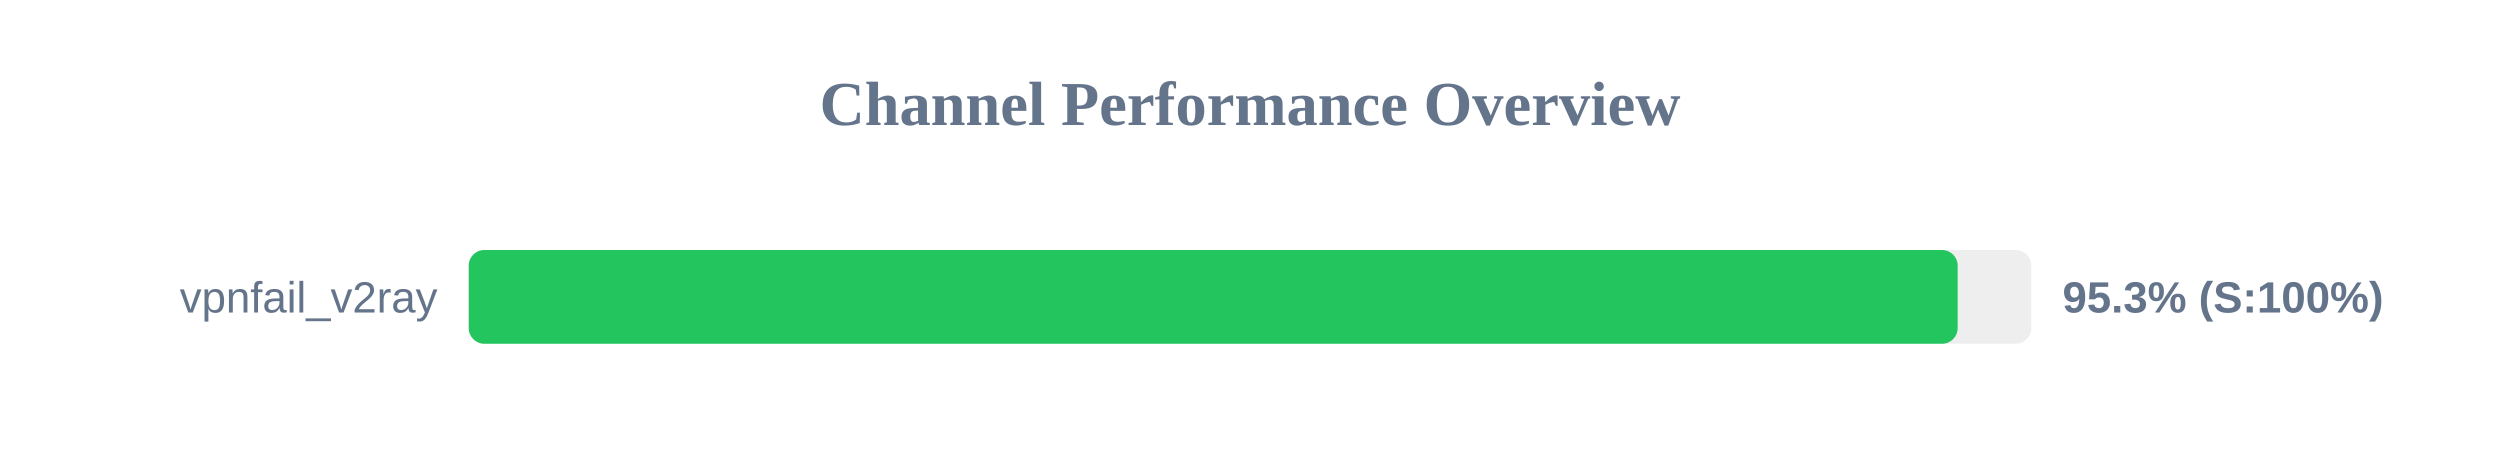
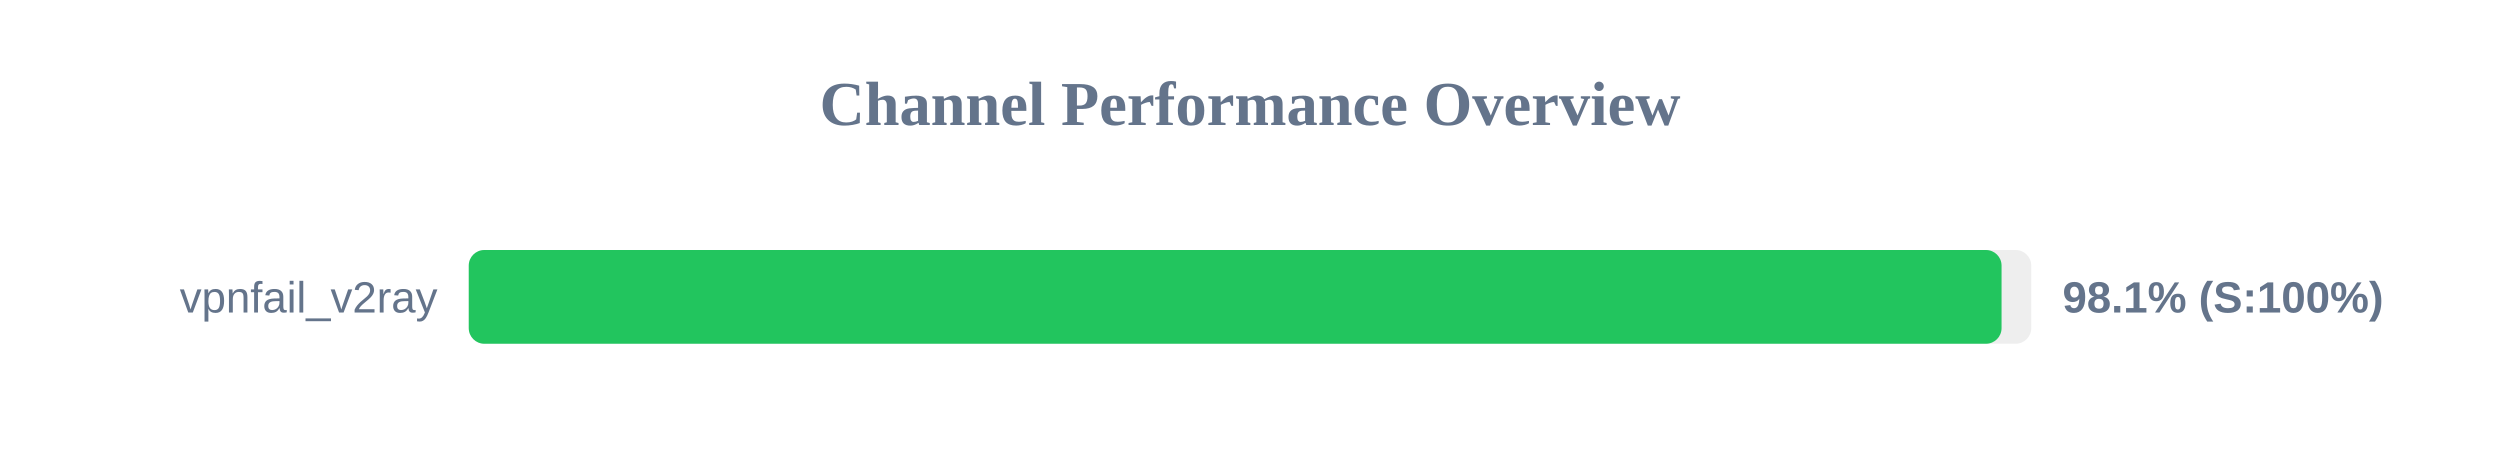
<svg xmlns="http://www.w3.org/2000/svg" width="800" height="150" version="1.1">
  <style>
        .row { font: 14px Arial; fill: #64748b; }
        .score { font: bold 14px Arial; fill: #64748b; }
    </style>
  <text x="400" y="40" text-anchor="middle" font-size="20px" font-weight="bold" fill="#64748b">Channel Performance Overview</text>
  <rect x="150" y="80" width="500" height="30" fill="#eee" rx="5" />
-   <rect x="150" y="80" width="476.45" height="30" fill="#22c55e" rx="5" />
+   <rect x="150" y="80" width="490.5" height="30" fill="#22c55e" rx="5" />
  <text x="140" y="100" text-anchor="end" class="row">vpnfail_v2ray</text>
-   <text x="660" y="100" text-anchor="start" class="score">95.3% (S:100%)</text>
+   <text x="660" y="100" text-anchor="start" class="score">98.1% (S:100%)</text>
</svg>
